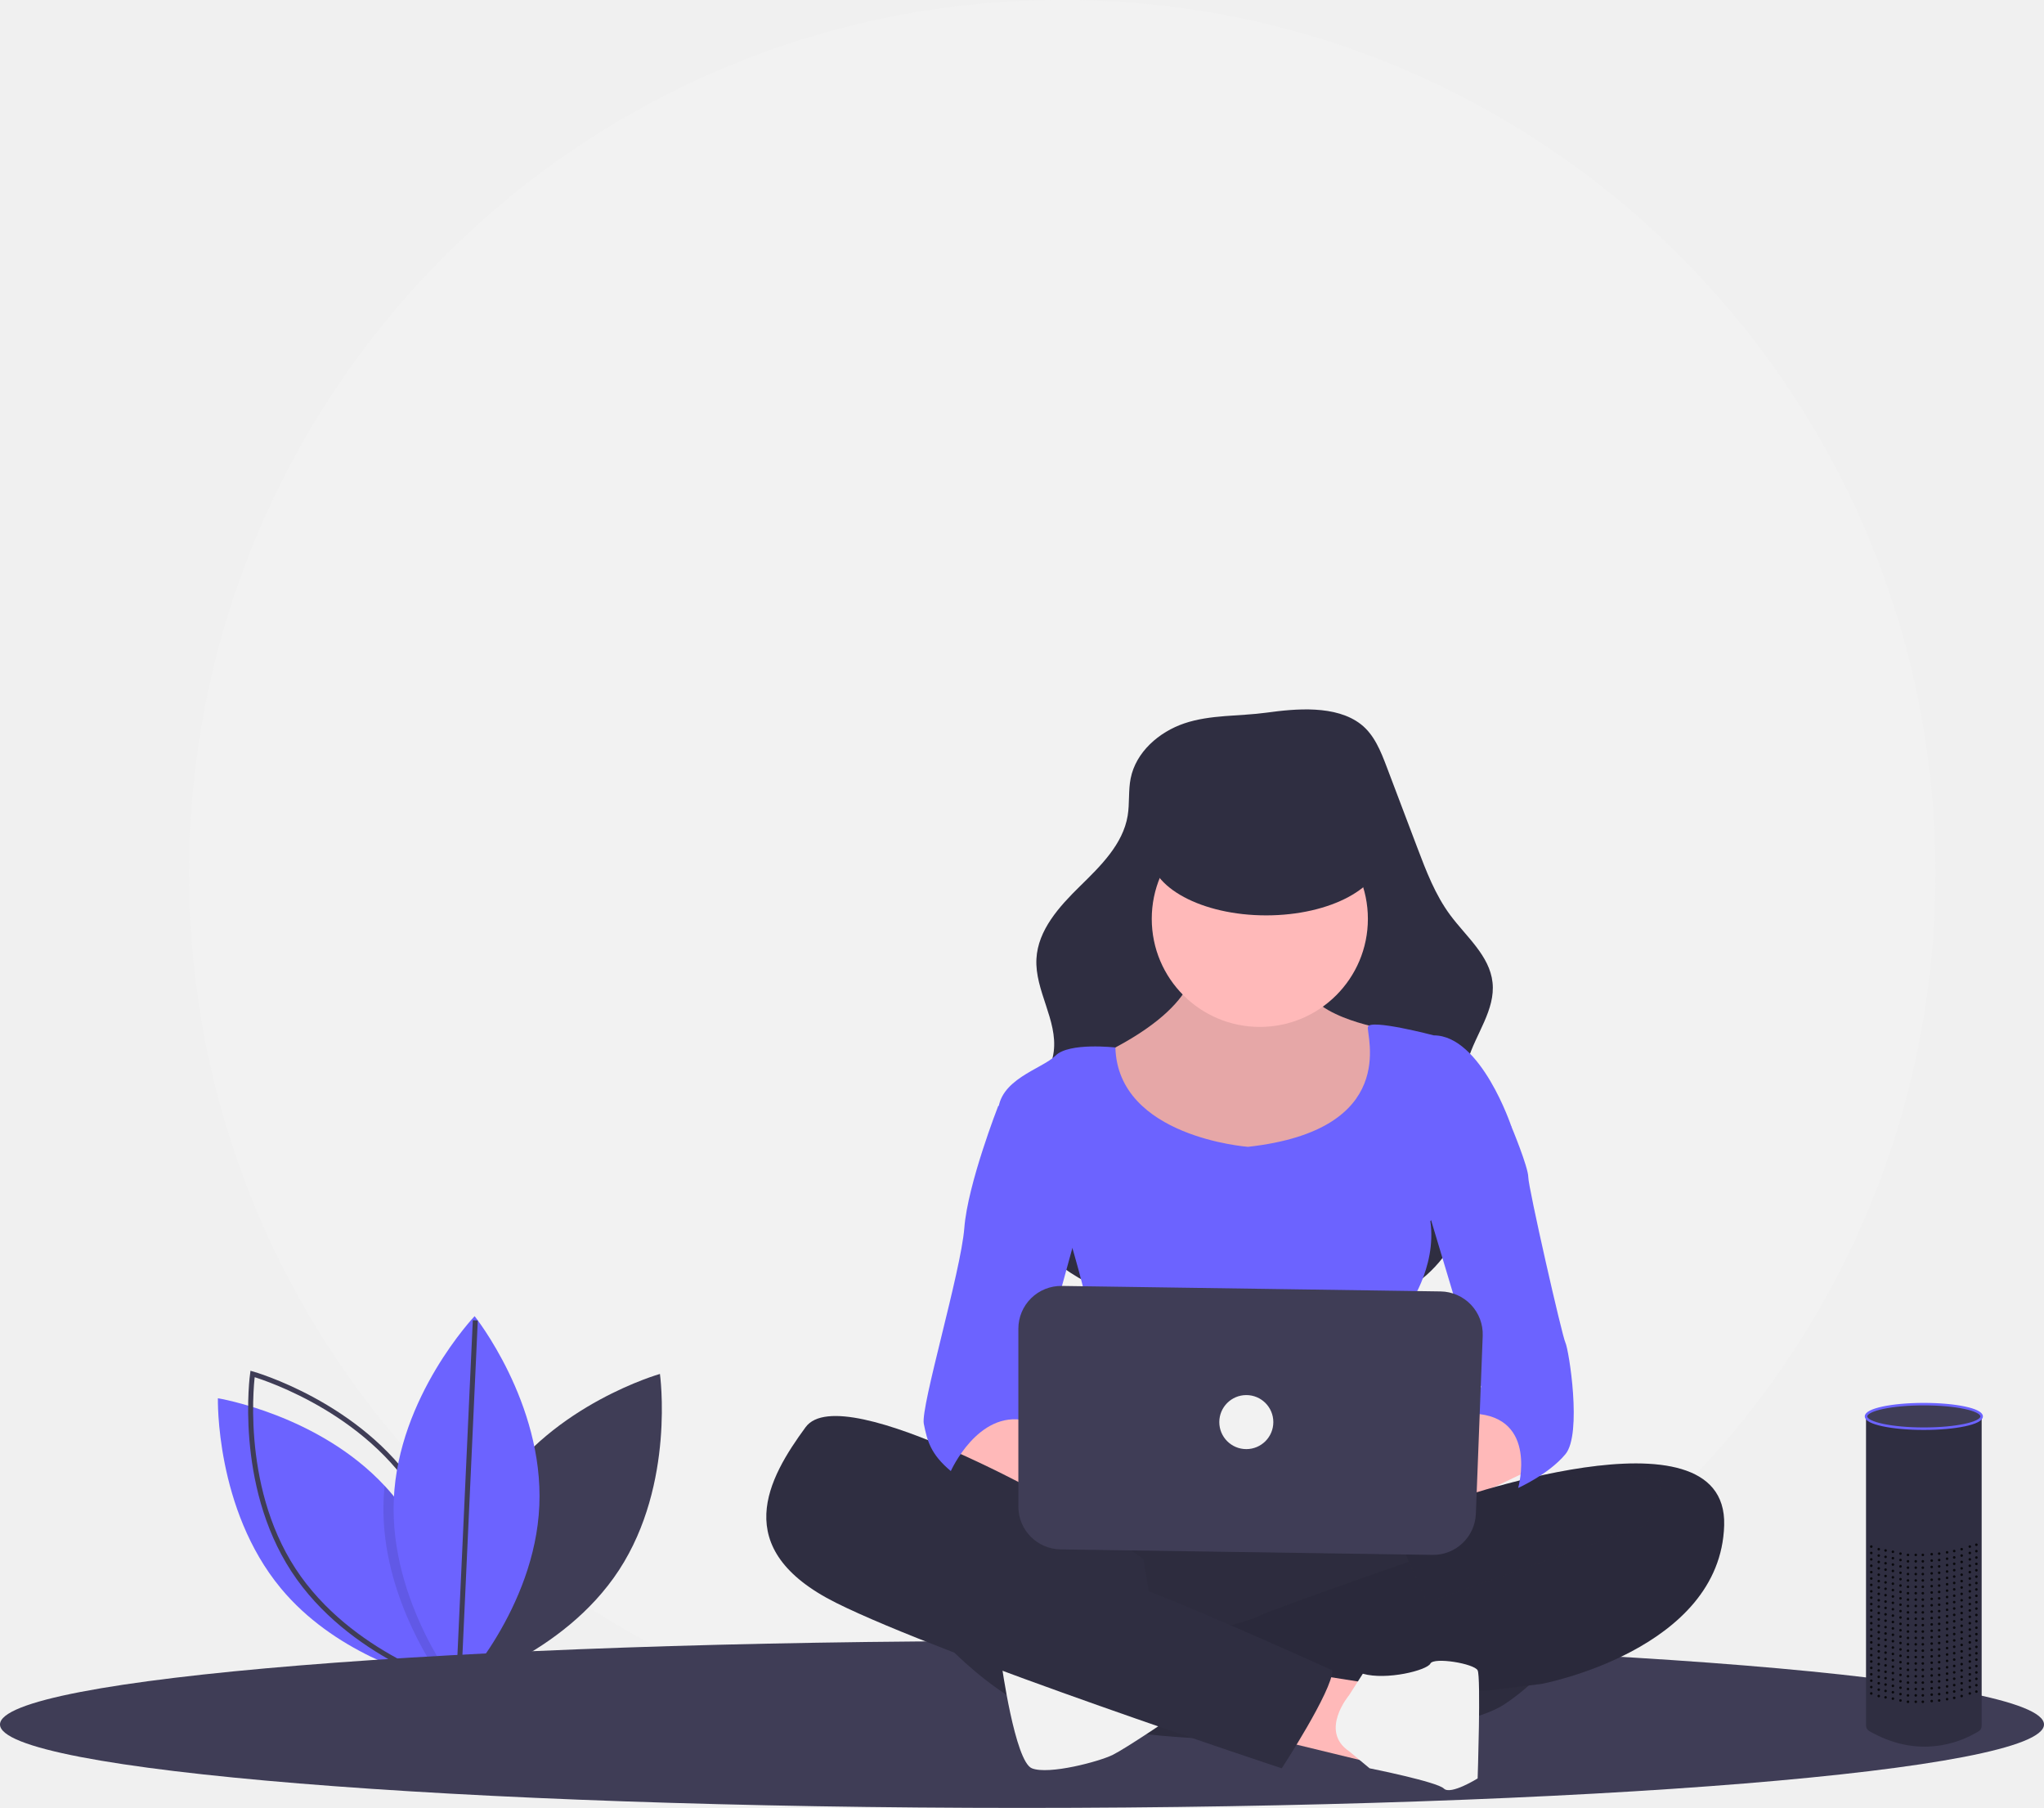
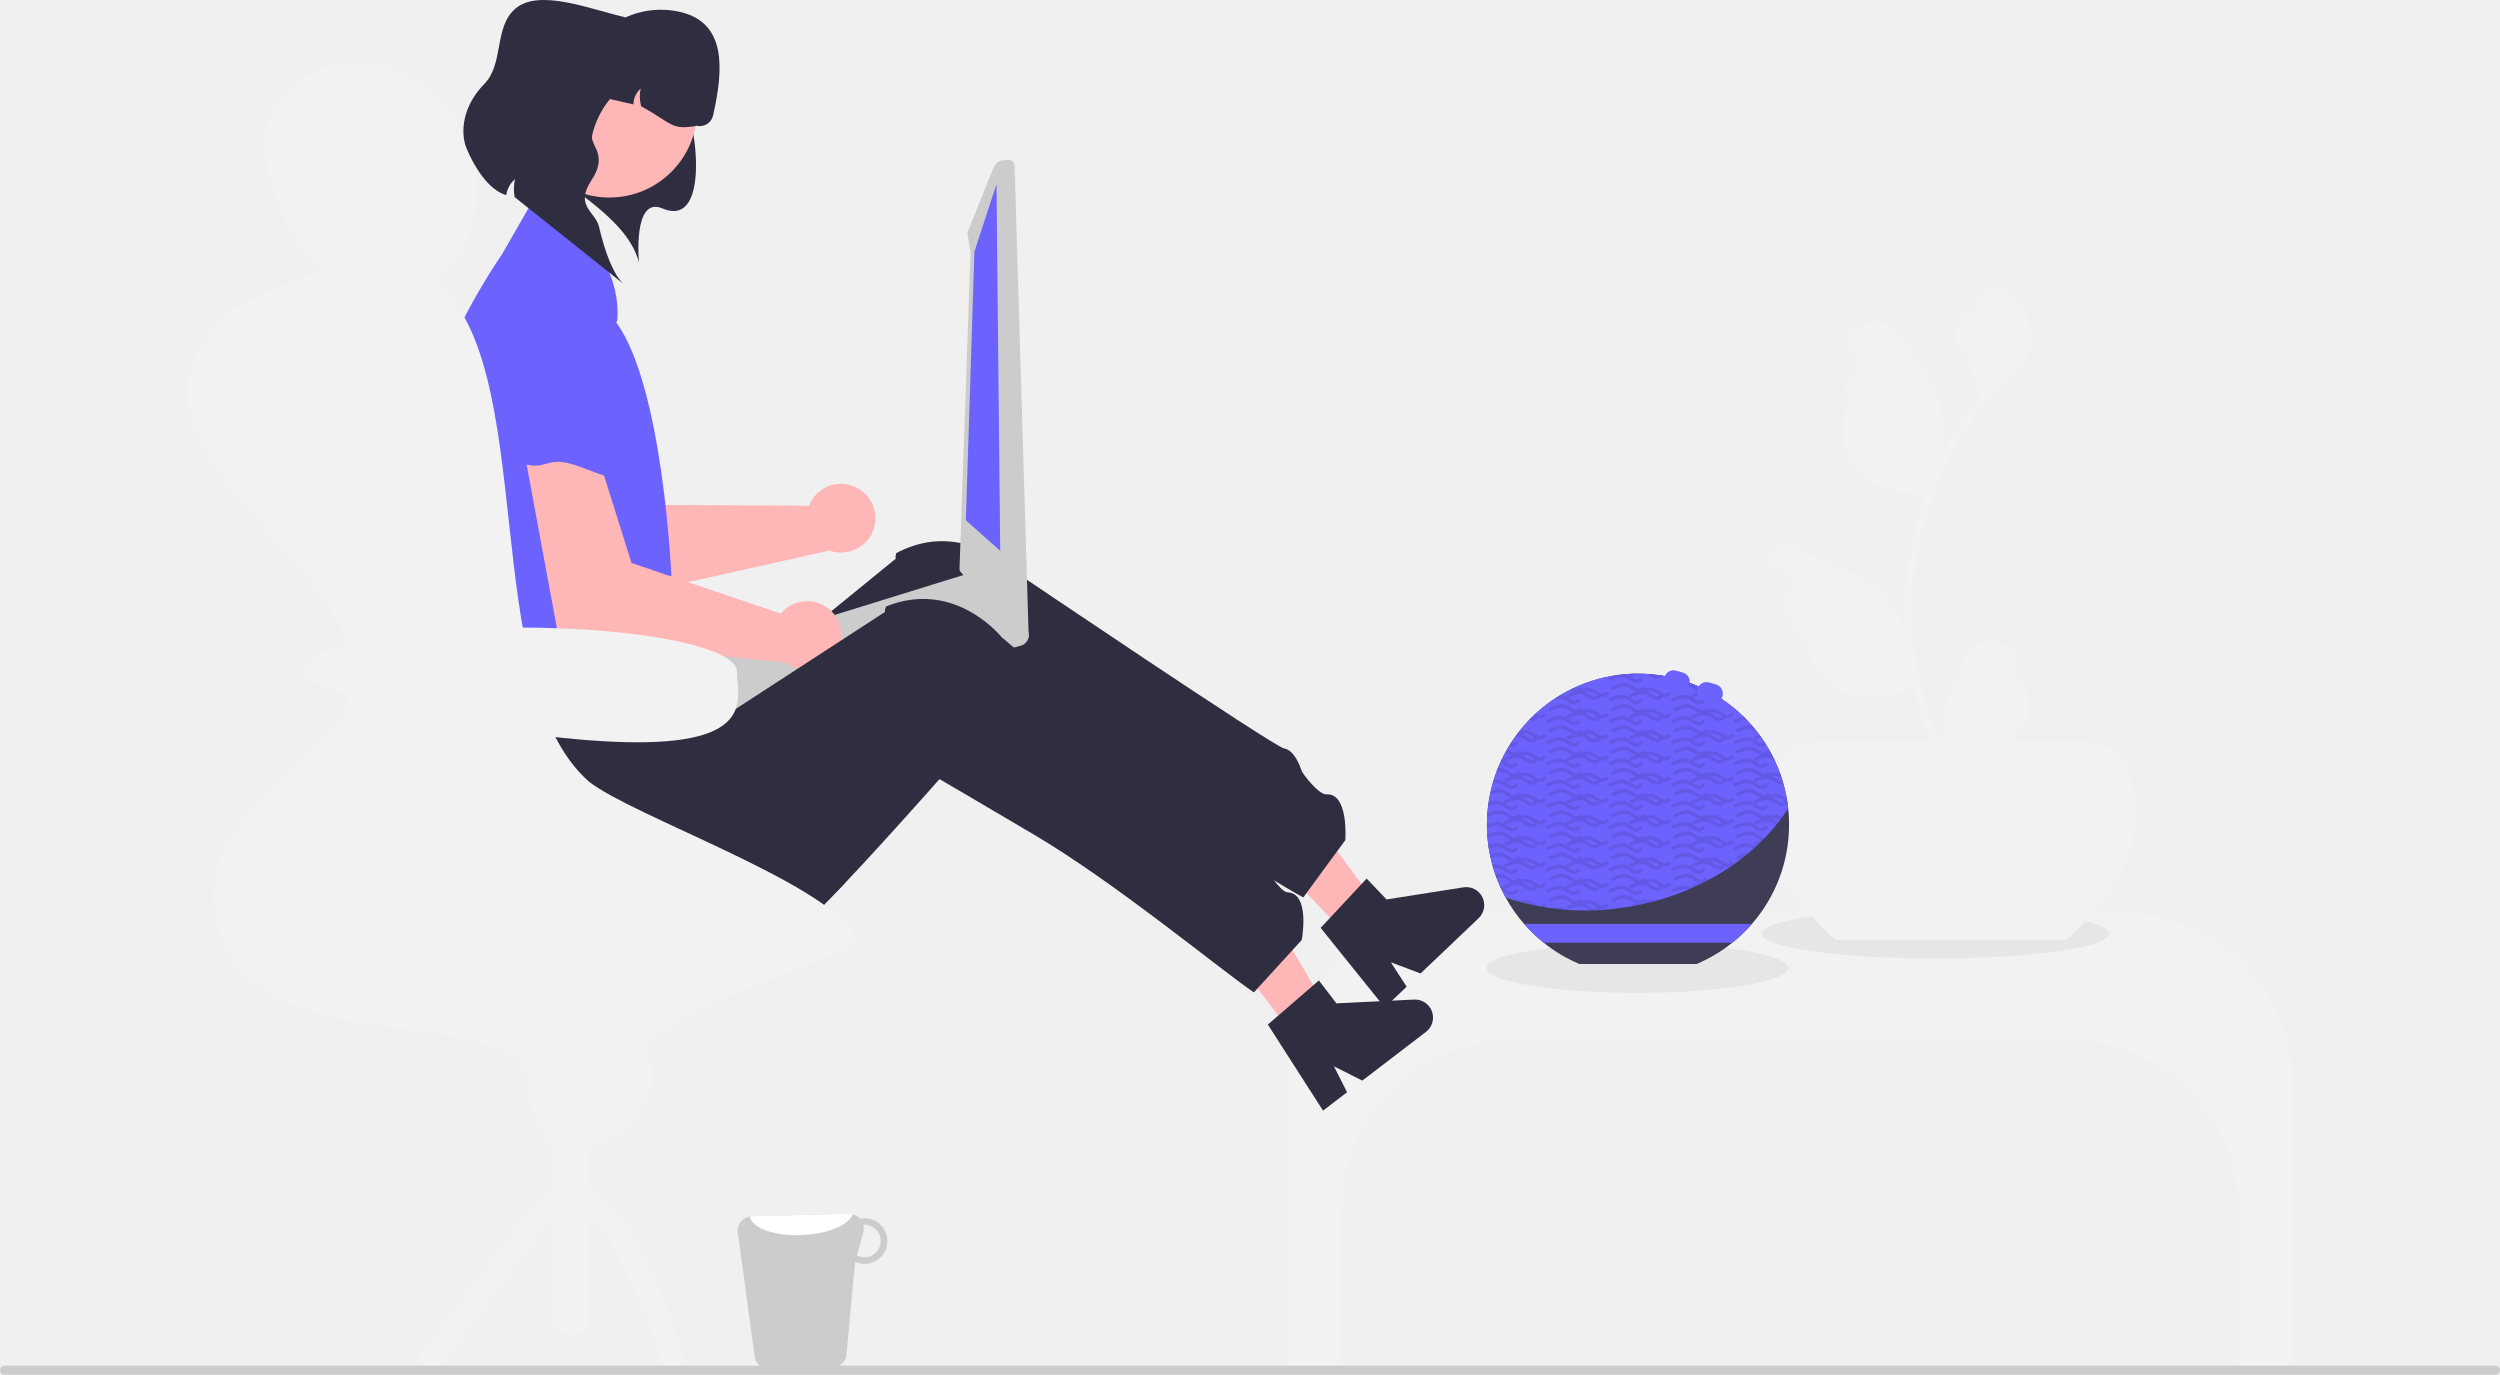
- <svg xmlns="http://www.w3.org/2000/svg" id="e4ebe004-ac85-4249-bdf7-a9685d9ba22f" data-name="Layer 1" width="820" height="725.174" viewBox="0 0 820 725.174">
-   <circle cx="426.16" cy="350.304" r="350.304" fill="#f2f2f2" />
-   <path d="M389.416,685.212c-22.565,34.604-16.382,78.617-16.382,78.617s42.768-12.092,65.333-46.697S454.749,638.515,454.749,638.515,411.981,650.608,389.416,685.212Z" transform="translate(-190 -87.41324)" fill="#3f3d56" />
-   <path d="M372.914,763.426s-.549-.088-1.56-.292c-.806-.164-1.917-.397-3.273-.719-12.12-2.858-44.343-12.517-65.41-37.915-26.367-31.802-25.257-76.233-25.257-76.233s40.317,6.551,66.883,35.11q1.727,1.841,3.36,3.816c22.943,27.671,25.082,64.902,25.251,74.106C372.932,762.678,372.914,763.426,372.914,763.426Z" transform="translate(-190 -87.41324)" fill="#6c63ff" />
-   <path d="M356.652,685.212c22.565,34.604,16.382,78.617,16.382,78.617s-42.768-12.092-65.333-46.697-16.382-78.617-16.382-78.617S334.087,650.608,356.652,685.212Z" transform="translate(-190 -87.41324)" fill="none" stroke="#3f3d56" stroke-miterlimit="10" stroke-width="2" />
-   <path d="M372.908,761.299c-.596.719-1.122,1.332-1.554,1.835-.958,1.093-1.502,1.666-1.502,1.666s-.66-.83-1.771-2.384c-6.095-8.497-25.701-38.71-24.188-73.609q.123-2.744.403-5.429,1.727,1.841,3.36,3.816C370.6,714.864,372.739,752.095,372.908,761.299Z" transform="translate(-190 -87.41324)" opacity="0.1" />
-   <path d="M406.366,691.33C404.583,732.603,373.945,764.8,373.945,764.8s-27.746-34.72-25.962-75.993,32.421-73.47,32.421-73.47S408.15,650.057,406.366,691.33Z" transform="translate(-190 -87.41324)" fill="#6c63ff" />
-   <line x1="183.945" y1="676.218" x2="190.681" y2="529.608" fill="none" stroke="#3f3d56" stroke-miterlimit="10" stroke-width="2" />
-   <ellipse cx="410" cy="691.704" rx="410" ry="33.469" fill="#3f3d56" />
-   <path d="M665.161,377.554c-10.222,3.452-19.482,11.526-21.575,22.11-.97,4.906-.375,10.006-1.192,14.94-1.894,11.443-10.876,20.182-19.161,28.3s-16.84,17.55-17.445,29.132c-.662,12.684,8.536,24.566,6.945,37.167-1.849,14.639-17.312,24.126-21.134,38.378-2.552,9.517.575,19.768,5.721,28.171,9.806,16.012,26.566,26.883,44.415,32.711s36.858,7.054,55.633,7.25c22.861.24,47.682-1.723,64.858-16.811a51.959,51.959,0,0,0,17.249-33.826c1.632-17.477-5.663-35.536-.631-52.352,3.167-10.583,11.108-20.249,9.922-31.232-1.159-10.739-10.538-18.351-16.972-27.026-6.008-8.1-9.653-17.666-13.226-27.097L746.345,395.101c-2.403-6.343-5.042-13.015-10.397-17.178-10.026-7.794-26.147-6.263-37.871-4.655C687.201,374.759,675.62,374.022,665.161,377.554Z" transform="translate(-190 -87.41324)" fill="#2f2e41" />
-   <path d="M668.99,471.55s5.419,17.612-35.224,37.934,4.064,41.998,4.064,41.998l47.417,10.838s48.772-6.774,54.191-14.902,14.902-35.224,12.193-39.288A63.342,63.342,0,0,0,744.857,500s-32.515-5.419-31.16-20.322S668.99,471.55,668.99,471.55Z" transform="translate(-190 -87.41324)" fill="#ffb9b9" />
-   <path d="M668.99,471.55s5.419,17.612-35.224,37.934,4.064,41.998,4.064,41.998l47.417,10.838s48.772-6.774,54.191-14.902,14.902-35.224,12.193-39.288A63.342,63.342,0,0,0,744.857,500s-32.515-5.419-31.16-20.322S668.99,471.55,668.99,471.55Z" transform="translate(-190 -87.41324)" opacity="0.1" />
-   <circle cx="505.408" cy="368.557" r="43.353" fill="#ffb9b9" />
-   <path d="M690.666,547.417s-52.211-3.818-53.201-39.843c0,0-18.602-2.155-24.021,3.264s-23.031,9.483-23.031,23.031,29.805,54.191,29.805,54.191,16.257,54.191,9.483,63.674-8.129,33.869-8.129,33.869,67.739-5.419,78.577,0,54.191,5.419,56.9,0S754.34,612.446,754.34,612.446s12.193-16.257,9.483-35.224l32.514-37.934s-12.193-36.579-31.16-36.579c0,0-25.741-6.774-26.418-3.387S751.631,540.643,690.666,547.417Z" transform="translate(-190 -87.41324)" fill="#6c63ff" />
-   <path d="M568.737,666.637s12.193,18.967,43.353,23.031,36.579-6.774,33.869-9.483-35.224-14.902-35.224-14.902l-18.967-14.902Z" transform="translate(-190 -87.41324)" fill="#ffb9b9" />
-   <path d="M790.919,650.38,755.695,670.701s-46.062-2.71-28.45,10.838,50.127,8.129,50.127,8.129l31.16-14.902Z" transform="translate(-190 -87.41324)" fill="#ffb9b9" />
-   <path d="M614.799,685.604s-32.515,79.931,6.774,92.124,147.67,9.483,172.056-6.774,31.16-37.934,27.095-44.707-31.16-25.741-50.127-27.095S614.799,685.604,614.799,685.604Z" transform="translate(-190 -87.41324)" fill="#2f2e41" />
-   <path d="M614.799,685.604s-32.515,79.931,6.774,92.124,147.67,9.483,172.056-6.774,31.16-37.934,27.095-44.707-31.16-25.741-50.127-27.095S614.799,685.604,614.799,685.604Z" transform="translate(-190 -87.41324)" opacity="0.05" />
-   <path d="M768.277,690.57s114.767-41.545,113.412,8.582-73.158,63.674-73.158,63.674l-21.676,2.71L667.635,769.599s4.064-21.676-5.419-24.386c0,0,31.16-8.129,32.515-9.483s78.577-28.45,83.996-29.805,21.676-12.193,33.869-10.838c0,0,13.548-10.838,28.45-8.129L799.048,689.668Z" transform="translate(-190 -87.41324)" fill="#2f2e41" />
-   <path d="M768.277,690.57s114.767-41.545,113.412,8.582-73.158,63.674-73.158,63.674l-21.676,2.71L667.635,769.599s4.064-21.676-5.419-24.386c0,0,31.16-8.129,32.515-9.483s78.577-28.45,83.996-29.805,21.676-12.193,33.869-10.838c0,0,13.548-10.838,28.45-8.129L799.048,689.668Z" transform="translate(-190 -87.41324)" opacity="0.1" />
-   <polygon points="558 609.885 572.469 642.898 660.529 611.738 667.303 594.126 644.272 590.062 597.97 598.19 577.888 603.61 558 609.885" fill="#2f2e41" />
-   <polygon points="558 609.885 572.469 642.898 660.529 611.738 667.303 594.126 644.272 590.062 597.97 598.19 577.888 603.61 558 609.885" opacity="0.1" />
-   <path d="M560.608,737.085s25.741,32.515,55.546,40.643,46.062-2.71,46.062-2.71L652.732,737.085l-4.064-24.386-17.612-12.193-35.224-16.257-41.998-13.548s-17.612-2.71-17.612,0,16.257,43.353,16.257,43.353Z" transform="translate(-190 -87.41324)" fill="#2f2e41" />
-   <path d="M591.768,754.697s5.419,39.288,12.193,41.998,27.095-2.71,32.514-5.419,23.839-15.211,23.839-15.211S595.832,751.987,591.768,754.697Z" transform="translate(-190 -87.41324)" fill="#f2f2f2" />
-   <polygon points="525.052 671.348 550.793 675.412 548.083 706.572 512.18 697.851 525.052 671.348" fill="#ffb9b9" />
-   <path d="M731.18,767.433s-12.064,14.359.129,22.488l8.129,6.774s27.095,5.419,29.805,8.129,13.548-4.064,13.548-4.064,1.355-40.643,0-43.353-17.612-5.419-18.967-2.71-17.612,6.774-27.095,4.064Z" transform="translate(-190 -87.41324)" fill="#f2f2f2" />
-   <path d="M622.928,695.087S528.094,639.541,513.191,659.863s-31.16,48.772,12.193,70.448,178.83,66.384,178.83,66.384,20.322-31.16,20.322-39.288c0,0-71.803-32.515-83.996-35.224s-60.965-33.869-67.739-36.579-16.257-10.838-16.257-10.838Z" transform="translate(-190 -87.41324)" fill="#2f2e41" />
-   <path d="M595.832,527.095l-5.419,4.064s-12.193,31.16-13.548,48.772-17.612,71.803-16.257,78.577,2.71,12.193,10.838,18.967c0,0,10.838-24.386,29.805-20.322l23.031-83.996Z" transform="translate(-190 -87.41324)" fill="#6c63ff" />
-   <path d="M785.5,527.095,796.338,539.288s6.774,16.257,6.774,20.322,13.548,63.674,14.902,66.384,6.774,36.579,0,44.707-18.967,13.548-18.967,13.548,8.129-28.45-17.612-29.805l2.71-10.838-24.386-81.286Z" transform="translate(-190 -87.41324)" fill="#6c63ff" />
-   <path d="M598.542,620.37v71.361A17.157,17.157,0,0,0,615.444,708.885l149.238,2.211a17.157,17.157,0,0,0,17.398-16.495l2.745-71.369a17.157,17.157,0,0,0-16.895-17.814l-151.983-2.203A17.157,17.157,0,0,0,598.542,620.37Z" transform="translate(-190 -87.41324)" fill="#3f3d56" />
-   <ellipse cx="507.95" cy="342.039" rx="46.665" ry="25.127" fill="#2f2e41" />
-   <circle cx="499.989" cy="570.418" r="10.838" fill="#f2f2f2" />
-   <path d="M984.99,655.635V779.402c0,2.126-1.144,2.43-3.004,3.461-6.274,3.48-21.74,9.68-40.308-.133-1.906-1.007-3.08-1.348-3.08-3.504V656.428S962.19,665.944,984.99,655.635Z" transform="translate(-190 -87.41324)" fill="#2f2e41" />
-   <ellipse cx="771.794" cy="568.138" rx="23.196" ry="4.926" fill="#3f3d56" stroke="#6c63ff" stroke-miterlimit="10" />
-   <g opacity="0.8">
-     <circle cx="792.877" cy="619.616" r="0.52" />
-     <circle cx="790.235" cy="620.355" r="0.52" />
-     <circle cx="786.971" cy="621.395" r="0.52" />
-     <circle cx="781.118" cy="622.656" r="0.52" />
-     <circle cx="774.948" cy="623.403" r="0.52" />
-     <circle cx="768.557" cy="623.697" r="0.52" />
-     <circle cx="759.384" cy="622.436" r="0.52" />
-     <circle cx="762.423" cy="623.177" r="0.52" />
-     <circle cx="753.707" cy="621.395" r="0.52" />
-     <circle cx="756.441" cy="621.916" r="0.52" />
-     <circle cx="750.71" cy="620.355" r="0.52" />
-     <circle cx="783.982" cy="622.136" r="0.52" />
-     <circle cx="777.944" cy="623.177" r="0.52" />
-     <circle cx="771.391" cy="623.697" r="0.52" />
-     <circle cx="765.43" cy="623.697" r="0.52" />
-   </g>
-   <g opacity="0.8">
-     <circle cx="792.877" cy="622.177" r="0.52" />
-     <circle cx="790.235" cy="622.916" r="0.52" />
-     <circle cx="786.971" cy="623.956" r="0.52" />
-     <circle cx="781.118" cy="625.217" r="0.52" />
-     <circle cx="774.948" cy="625.964" r="0.52" />
-     <circle cx="768.557" cy="626.258" r="0.52" />
-     <circle cx="759.384" cy="624.997" r="0.52" />
-     <circle cx="762.423" cy="625.738" r="0.52" />
-     <circle cx="753.707" cy="623.956" r="0.52" />
-     <circle cx="756.441" cy="624.477" r="0.52" />
-     <circle cx="750.71" cy="622.916" r="0.52" />
-     <circle cx="783.982" cy="624.697" r="0.52" />
-     <circle cx="777.944" cy="625.738" r="0.52" />
-     <circle cx="771.391" cy="626.258" r="0.52" />
-     <circle cx="765.43" cy="626.258" r="0.52" />
-   </g>
-   <g opacity="0.8">
-     <circle cx="792.877" cy="624.738" r="0.52" />
-     <circle cx="790.235" cy="625.477" r="0.52" />
-     <circle cx="786.971" cy="626.517" r="0.52" />
-     <circle cx="781.118" cy="627.778" r="0.52" />
-     <circle cx="774.948" cy="628.525" r="0.52" />
-     <circle cx="768.557" cy="628.819" r="0.52" />
-     <circle cx="759.384" cy="627.558" r="0.52" />
-     <circle cx="762.423" cy="628.299" r="0.52" />
-     <circle cx="753.707" cy="626.517" r="0.52" />
-     <circle cx="756.441" cy="627.038" r="0.52" />
-     <circle cx="750.71" cy="625.477" r="0.52" />
-     <circle cx="783.982" cy="627.258" r="0.52" />
-     <circle cx="777.944" cy="628.299" r="0.52" />
-     <circle cx="771.391" cy="628.819" r="0.52" />
-     <circle cx="765.43" cy="628.819" r="0.52" />
-   </g>
-   <g opacity="0.8">
-     <circle cx="792.877" cy="627.299" r="0.52" />
-     <circle cx="790.235" cy="628.038" r="0.52" />
-     <circle cx="786.971" cy="629.079" r="0.52" />
-     <circle cx="781.118" cy="630.339" r="0.52" />
-     <circle cx="774.948" cy="631.087" r="0.52" />
-     <circle cx="768.557" cy="631.38" r="0.52" />
-     <circle cx="759.384" cy="630.119" r="0.52" />
-     <circle cx="762.423" cy="630.86" r="0.52" />
-     <circle cx="753.707" cy="629.079" r="0.52" />
-     <circle cx="756.441" cy="629.599" r="0.52" />
-     <circle cx="750.71" cy="628.038" r="0.52" />
-     <circle cx="783.982" cy="629.819" r="0.52" />
-     <circle cx="777.944" cy="630.86" r="0.52" />
-     <circle cx="771.391" cy="631.38" r="0.52" />
-     <circle cx="765.43" cy="631.38" r="0.52" />
-   </g>
-   <g opacity="0.8">
-     <circle cx="792.877" cy="629.86" r="0.52" />
-     <circle cx="790.235" cy="630.599" r="0.52" />
-     <circle cx="786.971" cy="631.64" r="0.52" />
-     <circle cx="781.118" cy="632.9" r="0.52" />
-     <circle cx="774.948" cy="633.648" r="0.52" />
-     <circle cx="768.557" cy="633.941" r="0.52" />
-     <circle cx="759.384" cy="632.68" r="0.52" />
-     <circle cx="762.423" cy="633.421" r="0.52" />
-     <circle cx="753.707" cy="631.64" r="0.52" />
-     <circle cx="756.441" cy="632.16" r="0.52" />
-     <circle cx="750.71" cy="630.599" r="0.52" />
-     <circle cx="783.982" cy="632.38" r="0.52" />
-     <circle cx="777.944" cy="633.421" r="0.52" />
-     <circle cx="771.391" cy="633.941" r="0.52" />
-     <circle cx="765.43" cy="633.941" r="0.52" />
-   </g>
-   <g opacity="0.8">
-     <circle cx="792.877" cy="632.421" r="0.52" />
-     <circle cx="790.235" cy="633.16" r="0.52" />
-     <circle cx="786.971" cy="634.201" r="0.52" />
-     <circle cx="781.118" cy="635.461" r="0.52" />
-     <circle cx="774.948" cy="636.209" r="0.52" />
-     <circle cx="768.557" cy="636.502" r="0.52" />
-     <circle cx="759.384" cy="635.241" r="0.52" />
-     <circle cx="762.423" cy="635.982" r="0.52" />
-     <circle cx="753.707" cy="634.201" r="0.52" />
-     <circle cx="756.441" cy="634.721" r="0.52" />
-     <circle cx="750.71" cy="633.16" r="0.52" />
-     <circle cx="783.982" cy="634.941" r="0.52" />
-     <circle cx="777.944" cy="635.982" r="0.52" />
-     <circle cx="771.391" cy="636.502" r="0.52" />
-     <circle cx="765.43" cy="636.502" r="0.52" />
-   </g>
-   <g opacity="0.8">
-     <circle cx="792.877" cy="634.982" r="0.52" />
-     <circle cx="790.235" cy="635.721" r="0.52" />
-     <circle cx="786.971" cy="636.762" r="0.52" />
-     <circle cx="781.118" cy="638.022" r="0.52" />
-     <circle cx="774.948" cy="638.77" r="0.52" />
-     <circle cx="768.557" cy="639.063" r="0.52" />
-     <circle cx="759.384" cy="637.802" r="0.52" />
-     <circle cx="762.423" cy="638.543" r="0.52" />
-     <circle cx="753.707" cy="636.762" r="0.52" />
-     <circle cx="756.441" cy="637.282" r="0.52" />
-     <circle cx="750.71" cy="635.721" r="0.52" />
-     <circle cx="783.982" cy="637.502" r="0.52" />
-     <circle cx="777.944" cy="638.543" r="0.52" />
-     <circle cx="771.391" cy="639.063" r="0.52" />
-     <circle cx="765.43" cy="639.063" r="0.52" />
-   </g>
-   <g opacity="0.8">
-     <circle cx="792.877" cy="637.543" r="0.52" />
-     <circle cx="790.235" cy="638.282" r="0.52" />
-     <circle cx="786.971" cy="639.323" r="0.52" />
-     <circle cx="781.118" cy="640.583" r="0.52" />
-     <circle cx="774.948" cy="641.331" r="0.52" />
-     <circle cx="768.557" cy="641.624" r="0.52" />
-     <circle cx="759.384" cy="640.363" r="0.52" />
-     <circle cx="762.423" cy="641.104" r="0.52" />
-     <circle cx="753.707" cy="639.323" r="0.52" />
-     <circle cx="756.441" cy="639.843" r="0.52" />
-     <circle cx="750.71" cy="638.282" r="0.52" />
-     <circle cx="783.982" cy="640.063" r="0.52" />
-     <circle cx="777.944" cy="641.104" r="0.52" />
-     <circle cx="771.391" cy="641.624" r="0.52" />
-     <circle cx="765.43" cy="641.624" r="0.52" />
-   </g>
-   <g opacity="0.8">
-     <circle cx="792.877" cy="640.104" r="0.52" />
-     <circle cx="790.235" cy="640.843" r="0.52" />
-     <circle cx="786.971" cy="641.884" r="0.52" />
-     <circle cx="781.118" cy="643.144" r="0.52" />
-     <circle cx="774.948" cy="643.892" r="0.52" />
-     <circle cx="768.557" cy="644.185" r="0.52" />
-     <circle cx="759.384" cy="642.924" r="0.52" />
-     <circle cx="762.423" cy="643.665" r="0.52" />
-     <circle cx="753.707" cy="641.884" r="0.52" />
-     <circle cx="756.441" cy="642.404" r="0.52" />
-     <circle cx="750.71" cy="640.843" r="0.52" />
-     <circle cx="783.982" cy="642.624" r="0.52" />
-     <circle cx="777.944" cy="643.665" r="0.52" />
-     <circle cx="771.391" cy="644.185" r="0.52" />
-     <circle cx="765.43" cy="644.185" r="0.52" />
-   </g>
-   <g opacity="0.8">
-     <circle cx="792.877" cy="642.665" r="0.52" />
-     <circle cx="790.235" cy="643.404" r="0.52" />
-     <circle cx="786.971" cy="644.445" r="0.52" />
-     <circle cx="781.118" cy="645.706" r="0.52" />
-     <circle cx="774.948" cy="646.453" r="0.52" />
-     <circle cx="768.557" cy="646.746" r="0.52" />
-     <circle cx="759.384" cy="645.485" r="0.52" />
-     <circle cx="762.423" cy="646.226" r="0.52" />
-     <circle cx="753.707" cy="644.445" r="0.52" />
-     <circle cx="756.441" cy="644.965" r="0.52" />
-     <circle cx="750.71" cy="643.404" r="0.52" />
-     <circle cx="783.982" cy="645.185" r="0.52" />
-     <circle cx="777.944" cy="646.226" r="0.52" />
-     <circle cx="771.391" cy="646.746" r="0.52" />
-     <circle cx="765.43" cy="646.746" r="0.52" />
-   </g>
-   <g opacity="0.8">
-     <circle cx="792.877" cy="645.226" r="0.52" />
-     <circle cx="790.235" cy="645.965" r="0.52" />
-     <circle cx="786.971" cy="647.006" r="0.52" />
-     <circle cx="781.118" cy="648.267" r="0.52" />
-     <circle cx="774.948" cy="649.014" r="0.52" />
-     <circle cx="768.557" cy="649.307" r="0.52" />
-     <circle cx="759.384" cy="648.046" r="0.52" />
-     <circle cx="762.423" cy="648.787" r="0.52" />
-     <circle cx="753.707" cy="647.006" r="0.52" />
-     <circle cx="756.441" cy="647.526" r="0.52" />
-     <circle cx="750.71" cy="645.965" r="0.52" />
-     <circle cx="783.982" cy="647.746" r="0.52" />
-     <circle cx="777.944" cy="648.787" r="0.52" />
-     <circle cx="771.391" cy="649.307" r="0.52" />
-     <circle cx="765.43" cy="649.307" r="0.52" />
-   </g>
-   <g opacity="0.8">
-     <circle cx="792.877" cy="647.787" r="0.52" />
-     <circle cx="790.235" cy="648.526" r="0.52" />
-     <circle cx="786.971" cy="649.567" r="0.52" />
-     <circle cx="781.118" cy="650.828" r="0.52" />
-     <circle cx="774.948" cy="651.575" r="0.52" />
-     <circle cx="768.557" cy="651.868" r="0.52" />
-     <circle cx="759.384" cy="650.607" r="0.52" />
-     <circle cx="762.423" cy="651.348" r="0.52" />
-     <circle cx="753.707" cy="649.567" r="0.52" />
-     <circle cx="756.441" cy="650.087" r="0.52" />
-     <circle cx="750.71" cy="648.526" r="0.52" />
-     <circle cx="783.982" cy="650.307" r="0.52" />
-     <circle cx="777.944" cy="651.348" r="0.52" />
-     <circle cx="771.391" cy="651.868" r="0.52" />
-     <circle cx="765.43" cy="651.868" r="0.52" />
-   </g>
-   <g opacity="0.8">
-     <circle cx="792.877" cy="650.348" r="0.52" />
-     <circle cx="790.235" cy="651.087" r="0.52" />
-     <circle cx="786.971" cy="652.128" r="0.52" />
-     <circle cx="781.118" cy="653.389" r="0.52" />
-     <circle cx="774.948" cy="654.136" r="0.52" />
-     <circle cx="768.557" cy="654.429" r="0.52" />
-     <circle cx="759.384" cy="653.168" r="0.52" />
-     <circle cx="762.423" cy="653.909" r="0.52" />
-     <circle cx="753.707" cy="652.128" r="0.52" />
-     <circle cx="756.441" cy="652.648" r="0.52" />
-     <circle cx="750.71" cy="651.087" r="0.52" />
-     <circle cx="783.982" cy="652.868" r="0.52" />
-     <circle cx="777.944" cy="653.909" r="0.52" />
-     <circle cx="771.391" cy="654.429" r="0.52" />
-     <circle cx="765.43" cy="654.429" r="0.52" />
-   </g>
-   <g opacity="0.8">
-     <circle cx="792.877" cy="652.909" r="0.52" />
-     <circle cx="790.235" cy="653.648" r="0.52" />
-     <circle cx="786.971" cy="654.689" r="0.52" />
-     <circle cx="781.118" cy="655.95" r="0.52" />
-     <circle cx="774.948" cy="656.697" r="0.52" />
-     <circle cx="768.557" cy="656.99" r="0.52" />
-     <circle cx="759.384" cy="655.73" r="0.52" />
-     <circle cx="762.423" cy="656.47" r="0.52" />
-     <circle cx="753.707" cy="654.689" r="0.52" />
-     <circle cx="756.441" cy="655.209" r="0.52" />
-     <circle cx="750.71" cy="653.648" r="0.52" />
-     <circle cx="783.982" cy="655.429" r="0.52" />
-     <circle cx="777.944" cy="656.47" r="0.52" />
-     <circle cx="771.391" cy="656.99" r="0.52" />
-     <circle cx="765.43" cy="656.99" r="0.52" />
-   </g>
-   <g opacity="0.8">
-     <circle cx="792.877" cy="655.47" r="0.52" />
-     <circle cx="790.235" cy="656.209" r="0.52" />
-     <circle cx="786.971" cy="657.25" r="0.52" />
-     <circle cx="781.118" cy="658.511" r="0.52" />
-     <circle cx="774.948" cy="659.258" r="0.52" />
-     <circle cx="768.557" cy="659.551" r="0.52" />
-     <circle cx="759.384" cy="658.291" r="0.52" />
-     <circle cx="762.423" cy="659.031" r="0.52" />
-     <circle cx="753.707" cy="657.25" r="0.52" />
-     <circle cx="756.441" cy="657.77" r="0.52" />
-     <circle cx="750.71" cy="656.209" r="0.52" />
-     <circle cx="783.982" cy="657.99" r="0.52" />
-     <circle cx="777.944" cy="659.031" r="0.52" />
-     <circle cx="771.391" cy="659.551" r="0.52" />
-     <circle cx="765.43" cy="659.551" r="0.52" />
-   </g>
-   <g opacity="0.8">
-     <circle cx="792.877" cy="658.031" r="0.52" />
-     <circle cx="790.235" cy="658.77" r="0.52" />
-     <circle cx="786.971" cy="659.811" r="0.52" />
-     <circle cx="781.118" cy="661.072" r="0.52" />
-     <circle cx="774.948" cy="661.819" r="0.52" />
-     <circle cx="768.557" cy="662.112" r="0.52" />
-     <circle cx="759.384" cy="660.852" r="0.52" />
-     <circle cx="762.423" cy="661.592" r="0.52" />
-     <circle cx="753.707" cy="659.811" r="0.52" />
-     <circle cx="756.441" cy="660.331" r="0.52" />
-     <circle cx="750.71" cy="658.77" r="0.52" />
-     <circle cx="783.982" cy="660.551" r="0.52" />
-     <circle cx="777.944" cy="661.592" r="0.52" />
-     <circle cx="771.391" cy="662.112" r="0.52" />
-     <circle cx="765.43" cy="662.112" r="0.52" />
-   </g>
-   <g opacity="0.8">
-     <circle cx="792.877" cy="660.592" r="0.52" />
-     <circle cx="790.235" cy="661.331" r="0.52" />
-     <circle cx="786.971" cy="662.372" r="0.52" />
-     <circle cx="781.118" cy="663.633" r="0.52" />
-     <circle cx="774.948" cy="664.38" r="0.52" />
-     <circle cx="768.557" cy="664.673" r="0.52" />
-     <circle cx="759.384" cy="663.413" r="0.52" />
-     <circle cx="762.423" cy="664.153" r="0.52" />
-     <circle cx="753.707" cy="662.372" r="0.52" />
-     <circle cx="756.441" cy="662.892" r="0.52" />
-     <circle cx="750.71" cy="661.331" r="0.52" />
-     <circle cx="783.982" cy="663.112" r="0.52" />
-     <circle cx="777.944" cy="664.153" r="0.52" />
-     <circle cx="771.391" cy="664.673" r="0.52" />
-     <circle cx="765.43" cy="664.673" r="0.52" />
-   </g>
-   <g opacity="0.8">
-     <circle cx="792.877" cy="663.153" r="0.52" />
-     <circle cx="790.235" cy="663.892" r="0.52" />
-     <circle cx="786.971" cy="664.933" r="0.52" />
-     <circle cx="781.118" cy="666.194" r="0.52" />
-     <circle cx="774.948" cy="666.941" r="0.52" />
-     <circle cx="768.557" cy="667.234" r="0.52" />
-     <circle cx="759.384" cy="665.974" r="0.52" />
-     <circle cx="762.423" cy="666.714" r="0.52" />
-     <circle cx="753.707" cy="664.933" r="0.52" />
-     <circle cx="756.441" cy="665.453" r="0.52" />
-     <circle cx="750.71" cy="663.892" r="0.52" />
-     <circle cx="783.982" cy="665.673" r="0.52" />
-     <circle cx="777.944" cy="666.714" r="0.52" />
-     <circle cx="771.391" cy="667.234" r="0.52" />
-     <circle cx="765.43" cy="667.234" r="0.52" />
-   </g>
-   <g opacity="0.8">
-     <circle cx="792.877" cy="665.714" r="0.52" />
-     <circle cx="790.235" cy="666.453" r="0.52" />
-     <circle cx="786.971" cy="667.494" r="0.52" />
-     <circle cx="781.118" cy="668.755" r="0.52" />
-     <circle cx="774.948" cy="669.502" r="0.52" />
-     <circle cx="768.557" cy="669.796" r="0.52" />
-     <circle cx="759.384" cy="668.535" r="0.52" />
-     <circle cx="762.423" cy="669.275" r="0.52" />
-     <circle cx="753.707" cy="667.494" r="0.52" />
-     <circle cx="756.441" cy="668.014" r="0.52" />
-     <circle cx="750.71" cy="666.453" r="0.52" />
-     <circle cx="783.982" cy="668.234" r="0.52" />
-     <circle cx="777.944" cy="669.275" r="0.52" />
-     <circle cx="771.391" cy="669.796" r="0.52" />
-     <circle cx="765.43" cy="669.796" r="0.52" />
-   </g>
-   <g opacity="0.8">
-     <circle cx="792.877" cy="668.275" r="0.52" />
-     <circle cx="790.235" cy="669.014" r="0.52" />
-     <circle cx="786.971" cy="670.055" r="0.52" />
-     <circle cx="781.118" cy="671.316" r="0.52" />
-     <circle cx="774.948" cy="672.063" r="0.52" />
-     <circle cx="768.557" cy="672.357" r="0.52" />
-     <circle cx="759.384" cy="671.096" r="0.52" />
-     <circle cx="762.423" cy="671.836" r="0.52" />
-     <circle cx="753.707" cy="670.055" r="0.52" />
-     <circle cx="756.441" cy="670.575" r="0.52" />
-     <circle cx="750.71" cy="669.014" r="0.52" />
-     <circle cx="783.982" cy="670.795" r="0.52" />
-     <circle cx="777.944" cy="671.836" r="0.52" />
-     <circle cx="771.391" cy="672.357" r="0.52" />
-     <circle cx="765.43" cy="672.357" r="0.52" />
-   </g>
-   <g opacity="0.8">
-     <circle cx="792.877" cy="670.836" r="0.52" />
-     <circle cx="790.235" cy="671.575" r="0.52" />
-     <circle cx="786.971" cy="672.616" r="0.52" />
-     <circle cx="781.118" cy="673.877" r="0.52" />
-     <circle cx="774.948" cy="674.624" r="0.52" />
-     <circle cx="768.557" cy="674.918" r="0.52" />
-     <circle cx="759.384" cy="673.657" r="0.52" />
-     <circle cx="762.423" cy="674.397" r="0.52" />
-     <circle cx="753.707" cy="672.616" r="0.52" />
-     <circle cx="756.441" cy="673.136" r="0.52" />
-     <circle cx="750.71" cy="671.575" r="0.52" />
-     <circle cx="783.982" cy="673.356" r="0.52" />
-     <circle cx="777.944" cy="674.397" r="0.52" />
-     <circle cx="771.391" cy="674.918" r="0.52" />
-     <circle cx="765.43" cy="674.918" r="0.52" />
-   </g>
-   <g opacity="0.8">
-     <circle cx="792.877" cy="673.397" r="0.52" />
-     <circle cx="790.235" cy="674.136" r="0.52" />
-     <circle cx="786.971" cy="675.177" r="0.52" />
-     <circle cx="781.118" cy="676.438" r="0.52" />
-     <circle cx="774.948" cy="677.185" r="0.52" />
-     <circle cx="768.557" cy="677.479" r="0.52" />
-     <circle cx="759.384" cy="676.218" r="0.52" />
-     <circle cx="762.423" cy="676.958" r="0.52" />
-     <circle cx="753.707" cy="675.177" r="0.52" />
-     <circle cx="756.441" cy="675.697" r="0.52" />
-     <circle cx="750.71" cy="674.136" r="0.52" />
-     <circle cx="783.982" cy="675.917" r="0.52" />
-     <circle cx="777.944" cy="676.958" r="0.52" />
-     <circle cx="771.391" cy="677.479" r="0.52" />
-     <circle cx="765.43" cy="677.479" r="0.52" />
-   </g>
-   <g opacity="0.8">
-     <circle cx="792.877" cy="675.958" r="0.52" />
-     <circle cx="790.235" cy="676.697" r="0.52" />
-     <circle cx="786.971" cy="677.738" r="0.52" />
-     <circle cx="781.118" cy="678.999" r="0.52" />
-     <circle cx="774.948" cy="679.746" r="0.52" />
-     <circle cx="768.557" cy="680.04" r="0.52" />
-     <circle cx="759.384" cy="678.779" r="0.52" />
-     <circle cx="762.423" cy="679.519" r="0.52" />
-     <circle cx="753.707" cy="677.738" r="0.52" />
-     <circle cx="756.441" cy="678.258" r="0.52" />
-     <circle cx="750.71" cy="676.697" r="0.52" />
-     <circle cx="783.982" cy="678.478" r="0.52" />
-     <circle cx="777.944" cy="679.519" r="0.52" />
-     <circle cx="771.391" cy="680.04" r="0.52" />
-     <circle cx="765.43" cy="680.04" r="0.52" />
-   </g>
-   <g opacity="0.8">
-     <circle cx="792.877" cy="678.519" r="0.52" />
-     <circle cx="790.235" cy="679.258" r="0.52" />
-     <circle cx="786.971" cy="680.299" r="0.52" />
-     <circle cx="781.118" cy="681.56" r="0.52" />
-     <circle cx="774.948" cy="682.307" r="0.52" />
-     <circle cx="768.557" cy="682.601" r="0.52" />
-     <circle cx="759.384" cy="681.34" r="0.52" />
-     <circle cx="762.423" cy="682.08" r="0.52" />
-     <circle cx="753.707" cy="680.299" r="0.52" />
-     <circle cx="756.441" cy="680.819" r="0.52" />
-     <circle cx="750.71" cy="679.258" r="0.52" />
-     <circle cx="783.982" cy="681.039" r="0.52" />
-     <circle cx="777.944" cy="682.08" r="0.52" />
-     <circle cx="771.391" cy="682.601" r="0.52" />
-     <circle cx="765.43" cy="682.601" r="0.52" />
-   </g>
+ <svg xmlns="http://www.w3.org/2000/svg" id="e2dfd10f-8582-4dfa-aa9f-1bd4a5eddc79" data-name="Layer 1" width="654.67" height="360.007" viewBox="0 0 654.67 360.007">
+   <defs>
+     <pattern id="f1f8f22e-1507-4f30-8925-ea073cdb036e" data-name="New Pattern Swatch 2" width="26.471" height="8.986" patternTransform="translate(39.40214 21.15503) scale(0.61812)" patternUnits="userSpaceOnUse" viewBox="0 0 26.471 8.986">
+       <rect width="26.471" height="8.986" fill="none" />
+       <path d="M26.328,4.828a2.864,2.864,0,0,1-2.673,1.143,3.894,3.894,0,0,1-.657-.131.687.687,0,0,1-.092.199,2.864,2.864,0,0,1-2.673,1.143,6.393,6.393,0,0,1-3.012-1.35A5.072,5.072,0,0,0,13.58,4.757,13.338,13.338,0,0,0,9.724,6.035c-.873.396-1.635-.897-.757-1.295A24.878,24.878,0,0,1,11.554,3.695,9.334,9.334,0,0,1,9.642,2.621,5.072,5.072,0,0,0,6.002,1.546a13.34,13.34,0,0,0-3.856,1.278c-.873.396-1.635-.897-.757-1.295C3.589.53,6.187-.568,8.606.336a24.18,24.18,0,0,1,3.006,1.772c.654.357,1.879.696,2.42-.036a.805.805,0,0,1,1.418.278A6.596,6.596,0,0,1,19.606,2.336a24.18,24.18,0,0,1,3.006,1.772c.654.357,1.879.696,2.42-.036C25.6,3.302,26.902,4.051,26.328,4.828Zm-4.687.427c-.338-.197-.669-.409-.998-.634a5.072,5.072,0,0,0-3.64-1.075c-.197.023-.39.071-.584.11.998.433,1.82,1.141,2.773,1.662.654.357,1.879.696,2.42-.036C21.619,5.27,21.631,5.266,21.64,5.255Z" opacity="0.1" />
+       <path d="M13.032,7.071c-.541.733-1.766.393-2.42.036A24.18,24.18,0,0,0,7.606,5.336c-2.419-.904-5.017.194-7.217,1.193-.878.398-.116,1.692.757,1.295a13.34,13.34,0,0,1,3.856-1.278A5.072,5.072,0,0,1,8.642,7.621a6.392,6.392,0,0,0,3.012,1.35,2.864,2.864,0,0,0,2.673-1.143C14.902,7.051,13.6,6.302,13.032,7.071Z" opacity="0.1" />
+     </pattern>
+   </defs>
+   <path d="M828.33,509h-173.748a44.626,44.626,0,0,0-44.626,44.626V628h14V586.961a44.626,44.626,0,0,1,44.626-44.626h145.748a44.626,44.626,0,0,1,44.626,44.626V628h14V553.626A44.626,44.626,0,0,0,828.33,509Z" transform="translate(-272.665 -269.9964)" fill="#f2f2f2" />
+   <ellipse cx="506.791" cy="244.504" rx="45.5" ry="6.5" fill="#e6e6e6" />
+   <path d="M813.852,516.13H753.248c-14.961-14.338-25.658-28.156-17.094-39.626a12.432,12.432,0,0,1,12.432-12.432h69.928A12.432,12.432,0,0,1,830.946,476.504C834.207,489.573,828.381,502.784,813.852,516.13Z" transform="translate(-272.665 -269.9964)" fill="#f2f2f2" />
+   <path d="M802.968,448.422a2.807,2.807,0,0,1-2.035-4.866l.192-.765q-.038-.092-.076-.184a7.539,7.539,0,0,0-13.907.052c-2.275,5.478-5.17,10.966-5.883,16.758a22.304,22.304,0,0,0,.392,7.671A89.419,89.419,0,0,1,773.517,429.949a86.307,86.307,0,0,1,.535-9.628q.443-3.931,1.231-7.807A90.456,90.456,0,0,1,793.221,374.177a24.073,24.073,0,0,0,10.012-10.387,18.363,18.363,0,0,0,1.67-5.018c-.487.064-1.838-7.359-1.47-7.815-.679-1.031-1.895-1.543-2.637-2.549-3.689-5.002-8.773-4.129-11.426,2.669-5.669,2.861-5.724,7.606-2.245,12.169,2.213,2.903,2.517,6.832,4.459,9.94-.2.256-.408.503-.607.759a91.04,91.04,0,0,0-9.502,15.054,37.846,37.846,0,0,0-2.259-17.579c-2.163-5.217-6.216-9.611-9.786-14.122-4.288-5.418-13.08-3.053-13.836,3.814q-.011.1-.021.199.795.449,1.557.952a3.808,3.808,0,0,1-1.535,6.93l-.078.012a37.89,37.89,0,0,0,.999,5.665c-4.579,17.71,5.307,24.16,19.424,24.45.312.16.615.32.927.471a92.926,92.926,0,0,0-5.002,23.539,88.137,88.137,0,0,0,.064,14.231l-.024-.168a23.289,23.289,0,0,0-7.95-13.448c-6.118-5.026-14.762-6.877-21.363-10.916a4.371,4.371,0,0,0-6.694,4.252q.013.088.027.176a25.578,25.578,0,0,1,2.868,1.382q.795.449,1.557.952a3.808,3.808,0,0,1-1.535,6.93l-.078.012c-.056.008-.104.016-.16.024a37.923,37.923,0,0,0,6.975,10.923c2.863,15.46,15.162,16.927,28.318,12.425h.008a92.897,92.897,0,0,0,6.24,18.218h22.293c.08-.248.152-.503.224-.751a25.33,25.33,0,0,1-6.169-.367c1.654-2.03,3.308-4.075,4.962-6.105a1.386,1.386,0,0,0,.104-.12c.839-1.039,1.686-2.069,2.525-3.108l0-.001a37.101,37.101,0,0,0-1.087-9.451Z" transform="translate(-272.665 -269.9964)" fill="#f2f2f2" />
+   <polygon points="353.657 245.975 361.653 238.365 336.106 203.905 324.306 215.136 353.657 245.975" fill="#ffb6b6" />
+   <path d="M618.501,512.978l12.048-12.92,5.209,5.473L655.884,502.36a4.719,4.719,0,0,1,3.988,8.08l-15.207,14.474-7.773-2.919,4.129,6.387-5.734,5.457Z" transform="translate(-272.665 -269.9964)" fill="#2f2e41" />
+   <path d="M624.956,490l-11,15c-9.31-4.96-39.024-24.641-61.784-34.951-14.71-6.68-26.06-11.76-26.06-11.76s-1.53,2.17-3.97,5.58c-8.93,12.5-30.02,41.59-32.03,40.51-2.55-1.37-5.44,1.08-5.08,6.1.26,3.66-5.93,6.33-9.31,7.52-1.27.44-2.14.68-2.14.68-.58.37-1.16.74-1.73,1.09-18.51,11.31-40.2,8.12-55.1-4a48.009,48.009,0,0,1-17.83-35.53l-1.33-31,45-2,8.01,15.21,14.21-11.58,31.11-25.35,11.36-9.26s-.3-.04.06-1.4a27.175,27.175,0,0,1,4.45-1.92q.39-.135.78-.24c14.65-4.32,25.76,6.92,25.76,6.92S606.286,465.57,608.956,466c2.67.44,4.206,4.729,4.526,5.749.31.96,4.564,6.381,6.474,6.251C625.916,477.61,624.956,490,624.956,490Z" transform="translate(-272.665 -269.9964)" fill="#2f2e41" />
+   <path d="M490.053,397.162a8.98,8.98,0,0,0-5.54,5.267l-41.264-.227-21.95-30.362-16.316,7.224,26.555,48.115,58.132-12.968-.034-.121a9,9,0,1,0,.417-16.927Z" transform="translate(-272.665 -269.9964)" fill="#ffb6b6" />
+   <path d="M413.589,351.151l-.857.126a17.304,17.304,0,0,0-14.685,19.233c.663,5.309,1.049,10.061.468,11.006-1.428,2.326-1.975,4.275.828,4.567s-3.038-1.424,5.89.069,7.349-3.251,14.623-3.565,12.181,1.564,14.472-2.535,8.679-4.267,5.171-8.294-4.459-.549-7.301-9.088q-.043-.128-.086-.255A16.935,16.935,0,0,0,413.589,351.151Z" transform="translate(-272.665 -269.9964)" fill="#6c63ff" />
+   <path d="M389.498,340.551a33.222,33.222,0,0,1-3.38,2.88q-.525.405-1.05.75c-10.15,6.87-20.17,3.93-27.98-3.24-12.07-11.1-18.85-32.33-12.59-43.11,14.02-17.1,32.22-13.43,43.28-1.81C398.518,307.291,402.538,326.051,389.498,340.551Z" transform="translate(-272.665 -269.9964)" fill="#f2f2f2" />
+   <path d="M433.562,354.789c-.86-.55-1.72-1.08-2.6-1.59q-.585-.795-1.2-1.56Z" transform="translate(-272.665 -269.9964)" fill="#f2f2f2" />
+   <path d="M409.042,309.429c13.317,10.131,28.148,18.193,30.944,29.342,0,0-1.675-17.517,6.137-14.197,13.125,5.579,8.684-24.761,5.004-29.722-6.134-8.269-26.819-12.967-26.819-12.967l-14.674,8.055Z" transform="translate(-272.665 -269.9964)" fill="#2f2e41" />
+   <path d="M470.369,625.839a3.968,3.968,0,0,0,3.824,2.679l16.384-.422a3.914,3.914,0,0,0,3.699-2.88l2.319-24.793a6.057,6.057,0,0,0,2.621.539,5.975,5.975,0,1,0-.3-11.947,5.062,5.062,0,0,0-1.074.112,4.05,4.05,0,0,0-3.014-1.301l-25.203.651a3.62,3.62,0,0,0-.622.077,3.936,3.936,0,0,0-3.014,5.111Zm26.701-27.099,1.65-5.908a4.024,4.024,0,0,0,.013-2.087c.08-0.0.151-.038.231-.038a4.274,4.274,0,0,1,.2,8.545A4.023,4.023,0,0,1,497.07,598.74Z" transform="translate(-272.665 -269.9964)" fill="#ccc" />
+   <path d="M469.003,588.554c.537,3.07,6.574,5.228,13.833,4.853,6.675-.308,12.133-2.651,13.133-5.429a3.727,3.727,0,0,0-1.141-.152l-25.203.651A3.62,3.62,0,0,0,469.003,588.554Z" transform="translate(-272.665 -269.9964)" fill="#fff" />
+   <circle cx="159.566" cy="28.726" r="23" fill="#ffb6b6" />
+   <path d="M423.948,289.922l-.885,3.887,15.472,3.522a5.706,5.706,0,0,1,1.903-4.155,9.721,9.721,0,0,0,.111,4.613c8.344,4.682,7.865,6.341,14.608,5.147a3.533,3.533,0,0,0,4.229-2.661v0c2.713-11.919,3.605-24.1-8.255-27.058A22.324,22.324,0,0,0,423.948,289.922Z" transform="translate(-272.665 -269.9964)" fill="#2f2e41" />
+   <path d="M541.396,434.529a.981.981,0,0,0-.188-.173,2.012,2.012,0,0,0-.616-.482l-1.683-.901L527.735,420.568a2.806,2.806,0,0,0-2.098-.201l-.029.009-4.786,1.48-4.116,1.277-5.75,1.782-39.166,12.128-25.745,7.971a2.785,2.785,0,0,0-1.829,3.448,2.898,2.898,0,0,0,.588,1.044l.819.912,1.718,1.914,3.981,8.25,1.105,1.233a2.775,2.775,0,0,0,2.866.804l84.815-23.585a2.824,2.824,0,0,0,1.29-4.507Z" transform="translate(-272.665 -269.9964)" fill="#ccc" />
+   <path d="M536.36,311.824l-1.642.266a1.728,1.728,0,0,0-1.119.695l-.724,1.012-6.527,16.322a1.728,1.728,0,0,0-.297,1.288l.765,4.65L523.925,419.063a1.748,1.748,0,0,0,.647,1.084l12.673,16.952.296.235.638.5a1.756,1.756,0,0,0,1.147.365l1.077-.051a1.73,1.73,0,0,0,1.265-.645,1.704,1.704,0,0,0,.359-1.37L538.351,313.244a1.725,1.725,0,0,0-1.982-1.422Z" transform="translate(-272.665 -269.9964)" fill="#ccc" />
+   <polygon points="260.945 48.277 255.163 65.891 252.927 136.244 261.927 144.244 260.945 48.277" fill="#6c63ff" />
+   <path d="M418.777,327.411l-7.39-3.463-7.276,12.661s-19.542,27.887-19.825,48.005,3.185,26.101,3.185,26.101-8.426,6.299-4.213,10.15,13.54,5.512,6.376,7.181-5.348,18.569,2.652,21.569,50.964,2.974,50.964,2.974a7.651,7.651,0,0,1,1.89-7.534c3.331-3.339,6.331-.943,3.331-6.141s-8-2.198-4-9.198,3.999-9.092,3.999-9.092-2.144-49.357-14.427-66.193h0l.262-.463v0A27.103,27.103,0,0,0,418.777,327.411Z" transform="translate(-272.665 -269.9964)" fill="#6c63ff" />
+   <path d="M427.732,305.432a23.011,23.011,0,0,1,31.863-15.872,14.032,14.032,0,0,0-6.139-7.57l-17.415-7.561c-8.59-1.956-22.188-7.506-28.393-2.191-5.717,4.883-2.934,14.441-8.198,19.794-5.769,5.866-6.259,12.803-4.623,16.793,1.893,4.616,5.679,10.913,10.405,12.276a6.989,6.989,0,0,1,2.289-4.197,11.966,11.966,0,0,0-.087,4.708l28.608,22.817c-2.672-2.324-4.948-8.312-6.516-15.056-.928-3.992-6.465-5.393-1.975-12.169S427.123,308.11,427.732,305.432Z" transform="translate(-272.665 -269.9964)" fill="#2f2e41" />
+   <path d="M144.377,265.432h10a0,0,0,0,1,0,0v79a5,5,0,0,1-5,5h0a5,5,0,0,1-5-5v-79a0,0,0,0,1,0,0Z" fill="#f2f2f2" />
+   <path d="M402.132,349.109" transform="translate(-272.665 -269.9964)" fill="#f2f2f2" />
+   <path d="M388.021,627.652l13.993-18.558c4.44-5.888,8.697-12.011,13.387-17.691,1.667-2.018,3.602-4.104,6.067-4.714a5.09,5.09,0,0,1,2.941.125,9.142,9.142,0,0,1,3.037,1.78,25.337,25.337,0,0,1,5.119,6.626c1.747,3.034,3.362,6.147,4.865,9.308a136.689,136.689,0,0,1,8.281,22.371c1.026,3.717,6.816,2.139,5.786-1.595a146.087,146.087,0,0,0-8.017-21.942q-2.377-5.191-5.172-10.176a35.867,35.867,0,0,0-5.813-8.081A14.8,14.8,0,0,0,423.7,580.605c-3.605-.392-6.949,1.232-9.626,3.514-2.689,2.293-4.71,5.325-6.822,8.126l-7.443,9.871-16.97,22.507c-.976,1.295-.207,3.354,1.076,4.105a3.073,3.073,0,0,0,4.105-1.076Z" transform="translate(-272.665 -269.9964)" fill="#f2f2f2" />
+   <path d="M484.042,427.429a8.98,8.98,0,0,0-6.92,3.248l-39.08-13.248L426.804,381.689l-17.762,1.701,10,54.039,59.252,6.055.006-.126a9,9,0,1,0,5.742-15.929Z" transform="translate(-272.665 -269.9964)" fill="#ffb6b6" />
+   <path d="M426.023,359.624l-.853-.151a17.304,17.304,0,0,0-20.008,13.611c-1.048,5.247-2.183,9.877-3.032,10.59-2.09,1.756-3.224,3.433-.657,4.594s-2.433-2.311,5.567,1.925,8-.764,15,1.236,11.064,5.331,14.532,2.165,9.583-1.307,7.525-6.236-4.057-1.929-4.057-10.929q0-.135-.001-.269A16.935,16.935,0,0,0,426.023,359.624Z" transform="translate(-272.665 -269.9964)" fill="#6c63ff" />
+   <ellipse cx="428.791" cy="253.504" rx="39.5" ry="6.5" fill="#e6e6e6" />
+   <path d="M741.161,485.96a39.391,39.391,0,0,1-9.711,25.961,38.646,38.646,0,0,1-5.161,4.945,39.234,39.234,0,0,1-9.327,5.563H686.241a39.234,39.234,0,0,1-9.327-5.563,38.646,38.646,0,0,1-5.161-4.945,39.997,39.997,0,0,1-4.803-6.867,39.562,39.562,0,1,1,73.983-23.359A38.935,38.935,0,0,1,741.161,485.96Z" transform="translate(-272.665 -269.9964)" fill="#3f3d56" />
+   <path d="M731.45,511.921a38.646,38.646,0,0,1-5.161,4.945H676.914a38.646,38.646,0,0,1-5.161-4.945Z" transform="translate(-272.665 -269.9964)" fill="#6c63ff" />
+   <path d="M740.932,481.695c-8.264,12.826-23.476,22.778-41.995,25.8a66.225,66.225,0,0,1-31.988-2.442,39.562,39.562,0,1,1,73.983-23.359Z" transform="translate(-272.665 -269.9964)" fill="#6c63ff" />
+   <path d="M740.932,481.695c-8.264,12.826-23.476,22.778-41.995,25.8a66.225,66.225,0,0,1-31.988-2.442,39.562,39.562,0,1,1,73.983-23.359Z" transform="translate(-272.665 -269.9964)" fill="url(#f1f8f22e-1507-4f30-8925-ea073cdb036e)" />
+   <rect x="708.401" y="445.782" width="6.799" height="4.945" rx="2.472" transform="matrix(0.96078, 0.27731, -0.27731, 0.96078, -120.4411, -449.8072)" fill="#6c63ff" />
+   <rect x="717.054" y="448.873" width="6.799" height="4.945" rx="2.472" transform="translate(-119.2446 -452.0858) rotate(16.09991)" fill="#6c63ff" />
+   <polygon points="339.465 272.115 348.231 265.407 326.528 228.405 313.591 238.306 339.465 272.115" fill="#ffb6b6" />
+   <path d="M604.675,538.297l13.364-11.553,4.592,6,20.351-.994a4.719,4.719,0,0,1,3.099,8.461l-16.672,12.759-7.415-3.735,3.42,6.793-6.286,4.811Z" transform="translate(-272.665 -269.9964)" fill="#2f2e41" />
+   <path d="M613.557,516.143l-12.545,13.734c-8.724-5.93-36.156-28.685-57.679-41.377-13.909-8.219-24.648-14.487-24.648-14.487s-1.754,1.993-4.546,5.122c-10.219,11.47-34.308,38.13-36.19,36.841-2.388-1.636-5.524.49-5.705,5.52-.134,3.667-6.575,5.657-10.063,6.478-1.31.301-2.201.447-2.201.447-.616.306-1.233.611-1.837.898-19.616,9.259-40.839,3.761-54.353-9.887a48.009,48.009,0,0,1-13.916-37.237l2.003-30.964,44.955,2.838,6.332,15.981,15.37-9.989L492.184,438.193l12.288-7.988s-.294-.072.21-1.385a27.176,27.176,0,0,1,4.63-1.432q.402-.092.801-.155c15.029-2.724,24.869,9.643,24.869,9.643s62.633,52.975,65.242,53.689c2.607.724,3.674,5.153,3.883,6.201.205.988,3.853,6.834,5.766,6.91C615.841,503.928,613.557,516.143,613.557,516.143Z" transform="translate(-272.665 -269.9964)" fill="#2f2e41" />
+   <path d="M411.068,551.331c-9.41-20.14-78.03-.67-82.54-44.68-1.24-12.81,8.36-23.88,17.48-32.96,64.87-44.86-61.79-78.01-12.58-122.3a116.226,116.226,0,0,1,23.66-10.45c11.39-3.35,19.89-2.73,26.33.77a23.723,23.723,0,0,1,2.7,1.72c28.22,20.85,11.15,105.09,40.77,131.25,11.28,8.9,61.17,26.14,69.18,39.58a10.753,10.753,0,0,1,.57,1.12c2.741,5.275-59.088,19.645-54,32C449.638,564.381,410.463,589.165,411.068,551.331Z" transform="translate(-272.665 -269.9964)" fill="#f2f2f2" />
+   <path d="M272.665,628.814a1.186,1.186,0,0,0,1.19,1.19h652.29a1.19,1.19,0,0,0,0-2.38H273.855A1.187,1.187,0,0,0,272.665,628.814Z" transform="translate(-272.665 -269.9964)" fill="#ccc" />
+   <path d="M465.638,445.836c0,6.351,5.363,18.545-26,18.545s-87.575-12.194-87.575-18.545,25.425-11.5,56.787-11.5S465.638,439.484,465.638,445.836Z" transform="translate(-272.665 -269.9964)" fill="#f2f2f2" />
</svg>
